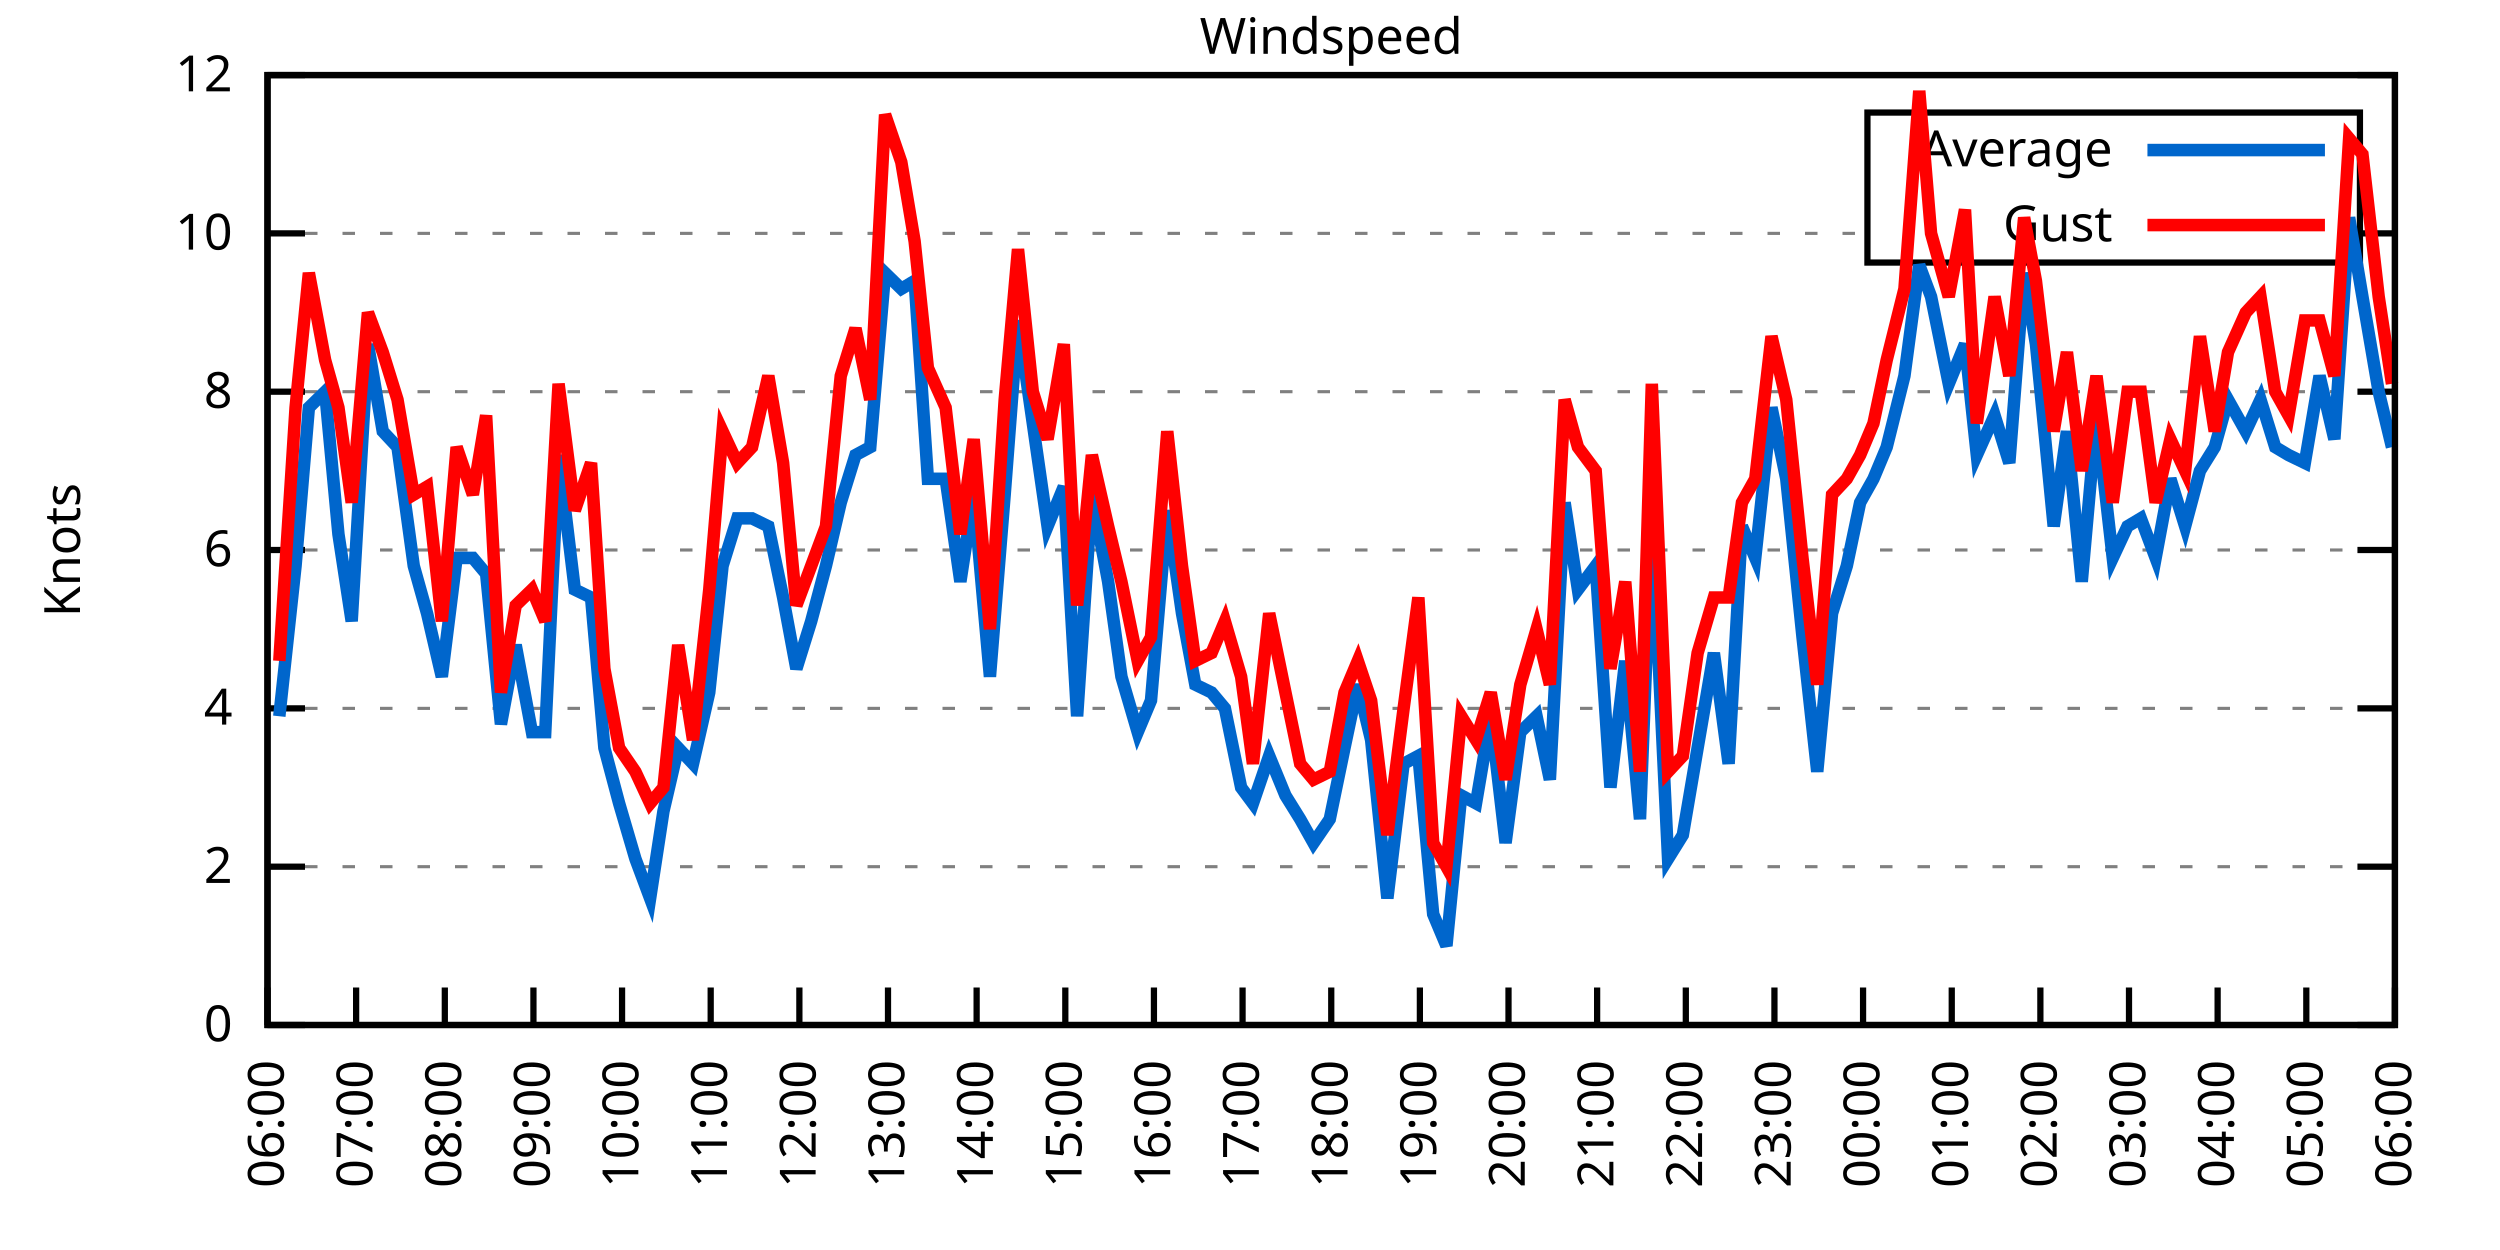
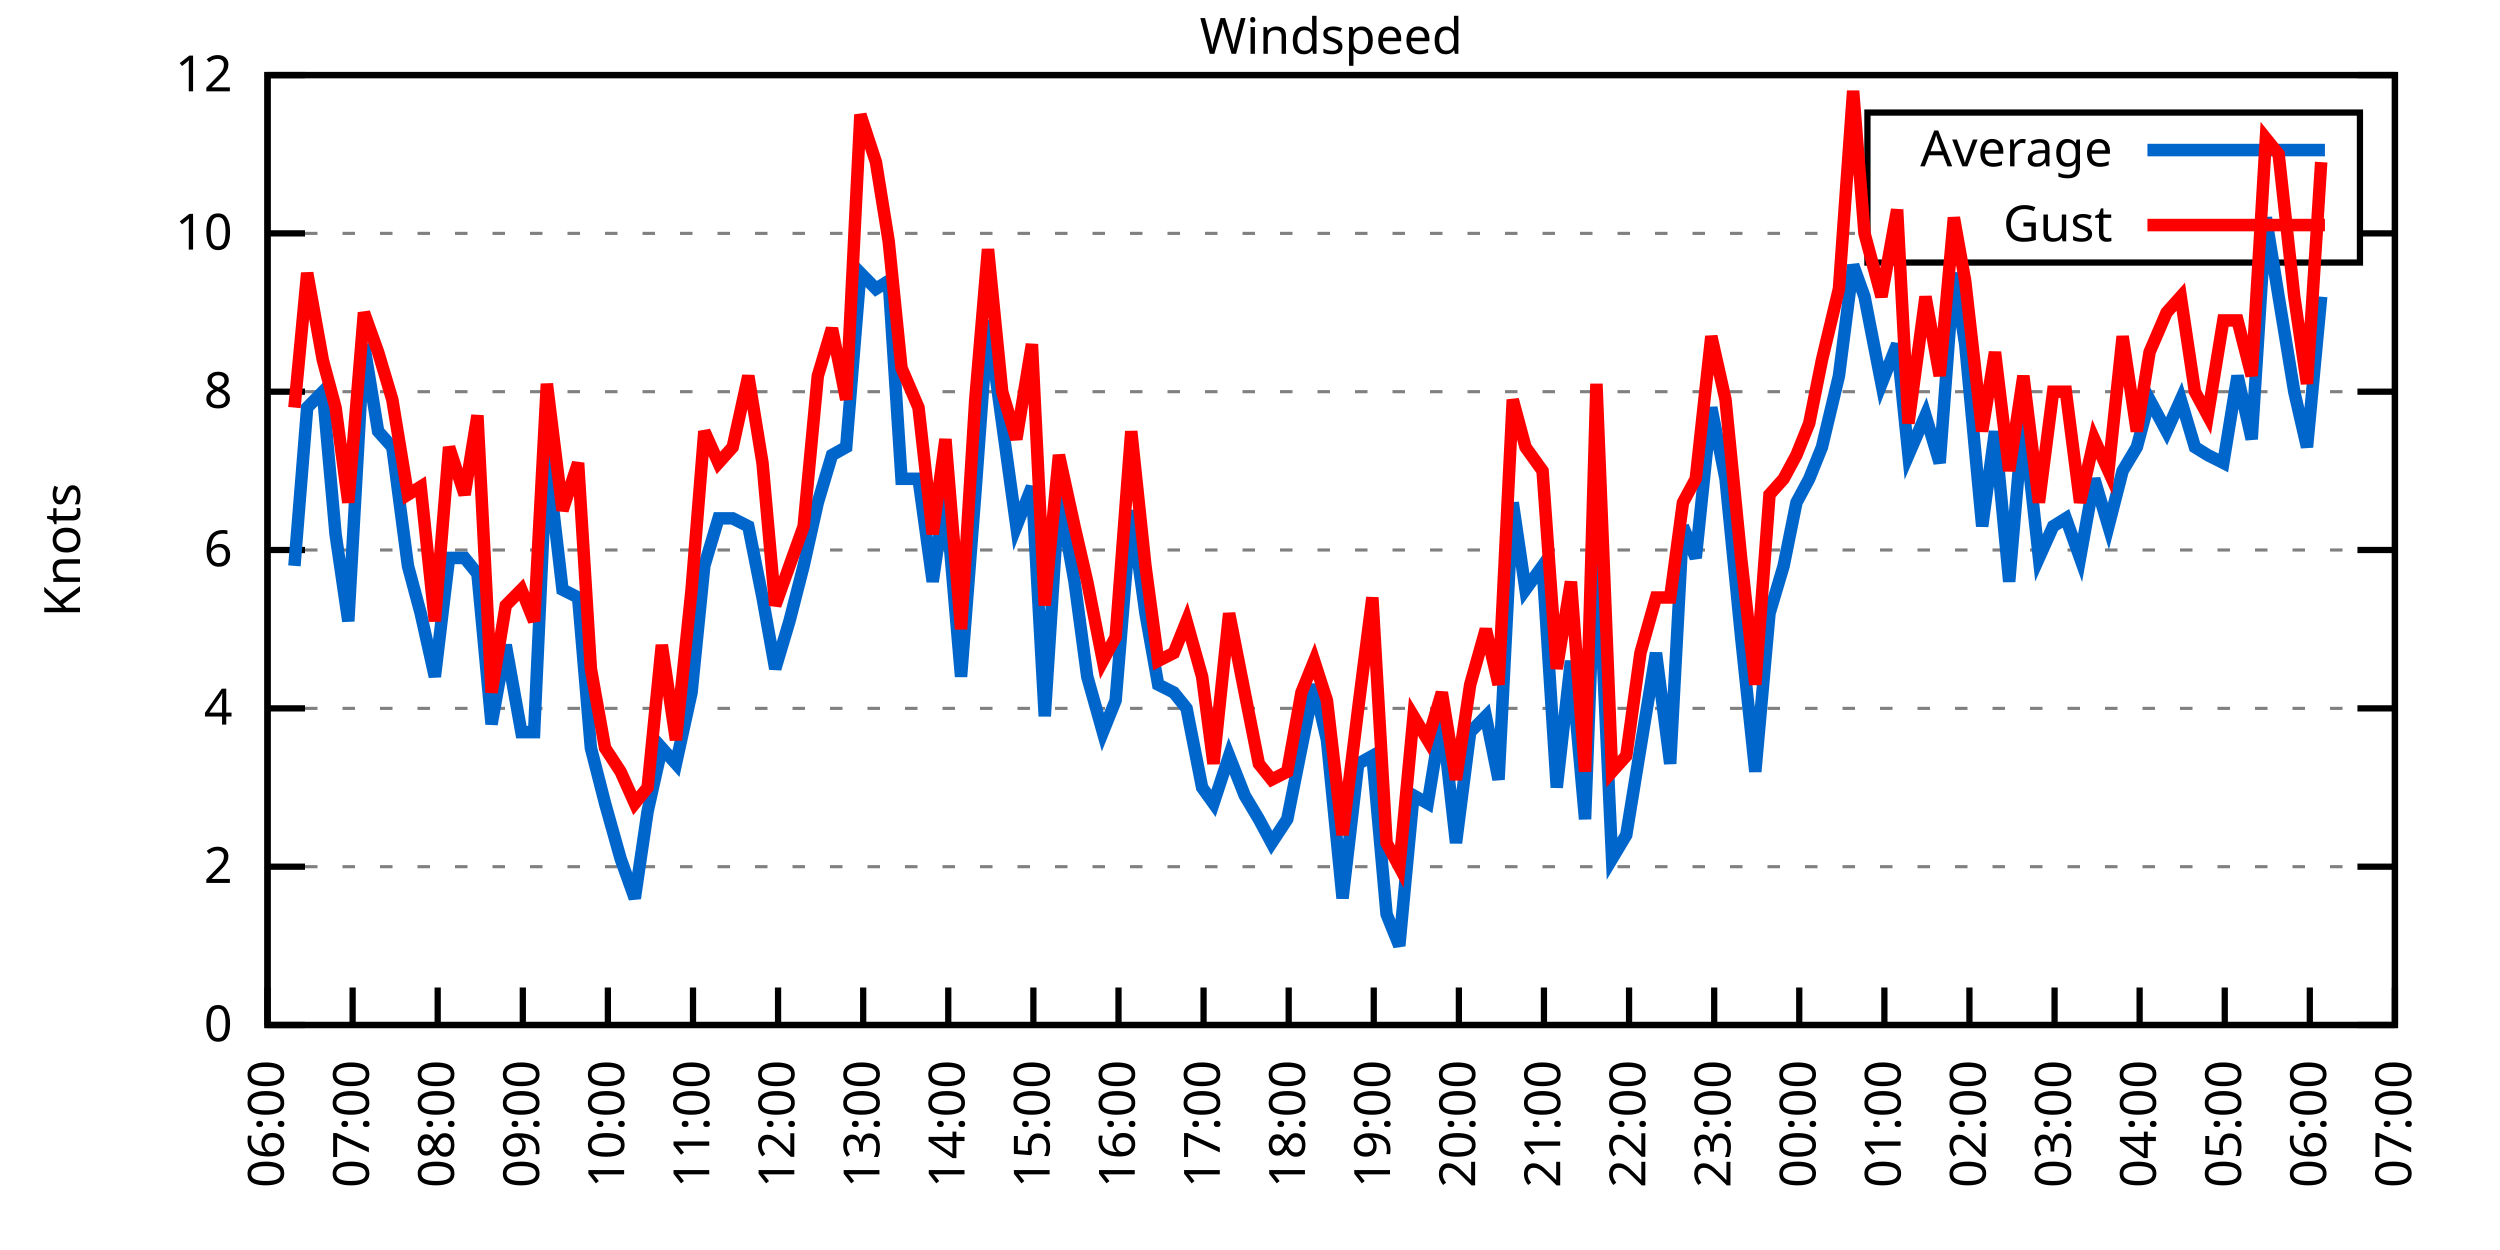
<svg xmlns="http://www.w3.org/2000/svg" xmlns:xlink="http://www.w3.org/1999/xlink" width="400" height="200" viewBox="0 0 400 200">
  <g id="gnuplot_canvas">
    <rect x="0" y="0" width="400" height="200" fill="none" />
    <defs>
      <circle id="gpDot" r="0.5" stroke-width="0.5" stroke="currentColor" />
      <path id="gpPt0" stroke-width="0.333" stroke="currentColor" d="M-1,0 h2 M0,-1 v2" />
      <path id="gpPt1" stroke-width="0.333" stroke="currentColor" d="M-1,-1 L1,1 M1,-1 L-1,1" />
      <path id="gpPt2" stroke-width="0.333" stroke="currentColor" d="M-1,0 L1,0 M0,-1 L0,1 M-1,-1 L1,1 M-1,1 L1,-1" />
      <rect id="gpPt3" stroke-width="0.333" stroke="currentColor" x="-1" y="-1" width="2" height="2" />
      <rect id="gpPt4" stroke-width="0.333" stroke="currentColor" fill="currentColor" x="-1" y="-1" width="2" height="2" />
      <circle id="gpPt5" stroke-width="0.333" stroke="currentColor" cx="0" cy="0" r="1" />
      <use xlink:href="#gpPt5" id="gpPt6" fill="currentColor" stroke="none" />
      <path id="gpPt7" stroke-width="0.333" stroke="currentColor" d="M0,-1.33 L-1.33,0.67 L1.33,0.67 z" />
      <use xlink:href="#gpPt7" id="gpPt8" fill="currentColor" stroke="none" />
      <use xlink:href="#gpPt7" id="gpPt9" stroke="currentColor" transform="rotate(180)" />
      <use xlink:href="#gpPt9" id="gpPt10" fill="currentColor" stroke="none" />
      <use xlink:href="#gpPt3" id="gpPt11" stroke="currentColor" transform="rotate(45)" />
      <use xlink:href="#gpPt11" id="gpPt12" fill="currentColor" stroke="none" />
      <path id="gpPt13" stroke-width="0.333" stroke="currentColor" d="M0,1.330 L1.265,0.411 L0.782,-1.067 L-0.782,-1.076 L-1.265,0.411 z" />
      <use xlink:href="#gpPt13" id="gpPt14" fill="currentColor" stroke="none" />
      <filter id="textbox" filterUnits="objectBoundingBox" x="0" y="0" height="1" width="1">
        <feFlood flood-color="white" flood-opacity="1" result="bgnd" />
        <feComposite in="SourceGraphic" in2="bgnd" operator="atop" />
      </filter>
      <filter id="greybox" filterUnits="objectBoundingBox" x="0" y="0" height="1" width="1">
        <feFlood flood-color="lightgrey" flood-opacity="1" result="grey" />
        <feComposite in="SourceGraphic" in2="grey" operator="atop" />
      </filter>
    </defs>
    <g fill="none" color="white" stroke="currentColor" stroke-width="1.00" stroke-linecap="butt" stroke-linejoin="miter">
</g>
    <g fill="none" color="black" stroke="currentColor" stroke-width="1.00" stroke-linecap="butt" stroke-linejoin="miter">
      <g stroke="none" shape-rendering="crispEdges">
        <polygon fill="rgb(255, 255, 255)" points="42.80,164.00 383.18,164.00 383.18,12.02 42.80,12.02 " />
      </g>
    </g>
    <g fill="none" color="black" stroke="currentColor" stroke-width="1.00" stroke-linecap="butt" stroke-linejoin="miter">
</g>
    <g fill="none" color="black" stroke="black" stroke-width="0.50" stroke-linecap="butt" stroke-linejoin="miter">
</g>
    <g fill="none" color="gray" stroke="currentColor" stroke-width="0.50" stroke-linecap="butt" stroke-linejoin="miter">
      <path stroke="gray" stroke-dasharray="2,4" class="gridline" d="M42.80,164.00 L383.19,164.00  " />
    </g>
    <g fill="none" color="gray" stroke="gray" stroke-width="1.00" stroke-linecap="butt" stroke-linejoin="miter">
</g>
    <g fill="none" color="black" stroke="currentColor" stroke-width="1.00" stroke-linecap="butt" stroke-linejoin="miter">
      <path stroke="black" d="M42.80,164.00 L48.80,164.00 M383.19,164.00 L377.19,164.00  " />
      <g transform="translate(37.20,166.60)" stroke="none" fill="black" font-family="Sans" font-size="8.00" text-anchor="end">
        <text>
          <tspan font-family="Sans"> 0</tspan>
        </text>
      </g>
    </g>
    <g fill="none" color="black" stroke="currentColor" stroke-width="1.00" stroke-linecap="butt" stroke-linejoin="miter">
</g>
    <g fill="none" color="black" stroke="black" stroke-width="0.50" stroke-linecap="butt" stroke-linejoin="miter">
</g>
    <g fill="none" color="gray" stroke="currentColor" stroke-width="0.50" stroke-linecap="butt" stroke-linejoin="miter">
      <path stroke="gray" stroke-dasharray="2,4" class="gridline" d="M42.80,138.67 L383.19,138.67  " />
    </g>
    <g fill="none" color="gray" stroke="gray" stroke-width="1.00" stroke-linecap="butt" stroke-linejoin="miter">
</g>
    <g fill="none" color="black" stroke="currentColor" stroke-width="1.00" stroke-linecap="butt" stroke-linejoin="miter">
      <path stroke="black" d="M42.80,138.67 L48.80,138.67 M383.19,138.67 L377.19,138.67  " />
      <g transform="translate(37.20,141.27)" stroke="none" fill="black" font-family="Sans" font-size="8.00" text-anchor="end">
        <text>
          <tspan font-family="Sans"> 2</tspan>
        </text>
      </g>
    </g>
    <g fill="none" color="black" stroke="currentColor" stroke-width="1.00" stroke-linecap="butt" stroke-linejoin="miter">
</g>
    <g fill="none" color="black" stroke="black" stroke-width="0.50" stroke-linecap="butt" stroke-linejoin="miter">
</g>
    <g fill="none" color="gray" stroke="currentColor" stroke-width="0.50" stroke-linecap="butt" stroke-linejoin="miter">
      <path stroke="gray" stroke-dasharray="2,4" class="gridline" d="M42.80,113.34 L383.19,113.34  " />
    </g>
    <g fill="none" color="gray" stroke="gray" stroke-width="1.00" stroke-linecap="butt" stroke-linejoin="miter">
</g>
    <g fill="none" color="black" stroke="currentColor" stroke-width="1.00" stroke-linecap="butt" stroke-linejoin="miter">
      <path stroke="black" d="M42.80,113.34 L48.80,113.34 M383.19,113.34 L377.19,113.34  " />
      <g transform="translate(37.20,115.94)" stroke="none" fill="black" font-family="Sans" font-size="8.00" text-anchor="end">
        <text>
          <tspan font-family="Sans"> 4</tspan>
        </text>
      </g>
    </g>
    <g fill="none" color="black" stroke="currentColor" stroke-width="1.00" stroke-linecap="butt" stroke-linejoin="miter">
</g>
    <g fill="none" color="black" stroke="black" stroke-width="0.50" stroke-linecap="butt" stroke-linejoin="miter">
</g>
    <g fill="none" color="gray" stroke="currentColor" stroke-width="0.50" stroke-linecap="butt" stroke-linejoin="miter">
      <path stroke="gray" stroke-dasharray="2,4" class="gridline" d="M42.80,88.00 L383.19,88.00  " />
    </g>
    <g fill="none" color="gray" stroke="gray" stroke-width="1.00" stroke-linecap="butt" stroke-linejoin="miter">
</g>
    <g fill="none" color="black" stroke="currentColor" stroke-width="1.00" stroke-linecap="butt" stroke-linejoin="miter">
      <path stroke="black" d="M42.80,88.00 L48.80,88.00 M383.19,88.00 L377.19,88.00  " />
      <g transform="translate(37.20,90.60)" stroke="none" fill="black" font-family="Sans" font-size="8.00" text-anchor="end">
        <text>
          <tspan font-family="Sans"> 6</tspan>
        </text>
      </g>
    </g>
    <g fill="none" color="black" stroke="currentColor" stroke-width="1.00" stroke-linecap="butt" stroke-linejoin="miter">
</g>
    <g fill="none" color="black" stroke="black" stroke-width="0.50" stroke-linecap="butt" stroke-linejoin="miter">
</g>
    <g fill="none" color="gray" stroke="currentColor" stroke-width="0.50" stroke-linecap="butt" stroke-linejoin="miter">
      <path stroke="gray" stroke-dasharray="2,4" class="gridline" d="M42.80,62.67 L383.19,62.67  " />
    </g>
    <g fill="none" color="gray" stroke="gray" stroke-width="1.00" stroke-linecap="butt" stroke-linejoin="miter">
</g>
    <g fill="none" color="black" stroke="currentColor" stroke-width="1.00" stroke-linecap="butt" stroke-linejoin="miter">
      <path stroke="black" d="M42.80,62.67 L48.80,62.67 M383.19,62.67 L377.19,62.67  " />
      <g transform="translate(37.20,65.27)" stroke="none" fill="black" font-family="Sans" font-size="8.00" text-anchor="end">
        <text>
          <tspan font-family="Sans"> 8</tspan>
        </text>
      </g>
    </g>
    <g fill="none" color="black" stroke="currentColor" stroke-width="1.00" stroke-linecap="butt" stroke-linejoin="miter">
</g>
    <g fill="none" color="black" stroke="black" stroke-width="0.50" stroke-linecap="butt" stroke-linejoin="miter">
</g>
    <g fill="none" color="gray" stroke="currentColor" stroke-width="0.50" stroke-linecap="butt" stroke-linejoin="miter">
      <path stroke="gray" stroke-dasharray="2,4" class="gridline" d="M42.80,37.34 L298.79,37.34 M377.59,37.34 L383.19,37.34  " />
    </g>
    <g fill="none" color="gray" stroke="gray" stroke-width="1.00" stroke-linecap="butt" stroke-linejoin="miter">
</g>
    <g fill="none" color="black" stroke="currentColor" stroke-width="1.00" stroke-linecap="butt" stroke-linejoin="miter">
      <path stroke="black" d="M42.80,37.34 L48.80,37.34 M383.19,37.34 L377.19,37.34  " />
      <g transform="translate(37.20,39.94)" stroke="none" fill="black" font-family="Sans" font-size="8.00" text-anchor="end">
        <text>
          <tspan font-family="Sans"> 10</tspan>
        </text>
      </g>
    </g>
    <g fill="none" color="black" stroke="currentColor" stroke-width="1.00" stroke-linecap="butt" stroke-linejoin="miter">
</g>
    <g fill="none" color="black" stroke="black" stroke-width="0.50" stroke-linecap="butt" stroke-linejoin="miter">
</g>
    <g fill="none" color="gray" stroke="currentColor" stroke-width="0.50" stroke-linecap="butt" stroke-linejoin="miter">
      <path stroke="gray" stroke-dasharray="2,4" class="gridline" d="M42.80,12.01 L383.19,12.01  " />
    </g>
    <g fill="none" color="gray" stroke="gray" stroke-width="1.00" stroke-linecap="butt" stroke-linejoin="miter">
</g>
    <g fill="none" color="black" stroke="currentColor" stroke-width="1.00" stroke-linecap="butt" stroke-linejoin="miter">
      <path stroke="black" d="M42.80,12.01 L48.80,12.01 M383.19,12.01 L377.19,12.01  " />
      <g transform="translate(37.20,14.61)" stroke="none" fill="black" font-family="Sans" font-size="8.00" text-anchor="end">
        <text>
          <tspan font-family="Sans"> 12</tspan>
        </text>
      </g>
    </g>
    <g fill="none" color="black" stroke="currentColor" stroke-width="1.00" stroke-linecap="butt" stroke-linejoin="miter">
      <path stroke="black" d="M42.80,164.00 L42.80,158.00  " />
      <g transform="translate(45.40,169.60) rotate(270.00)" stroke="none" fill="black" font-family="Sans" font-size="8.00" text-anchor="end">
        <text>
          <tspan font-family="Sans">06:00</tspan>
        </text>
      </g>
    </g>
    <g fill="none" color="black" stroke="currentColor" stroke-width="1.00" stroke-linecap="butt" stroke-linejoin="miter">
-       <path stroke="black" d="M56.98,164.00 L56.98,158.00  " />
-       <g transform="translate(59.58,169.60) rotate(270.00)" stroke="none" fill="black" font-family="Sans" font-size="8.00" text-anchor="end">
+       <path stroke="black" d="M56.42,164.00 L56.42,158.00  " />
+       <g transform="translate(59.02,169.60) rotate(270.00)" stroke="none" fill="black" font-family="Sans" font-size="8.00" text-anchor="end">
        <text>
          <tspan font-family="Sans">07:00</tspan>
        </text>
      </g>
    </g>
    <g fill="none" color="black" stroke="currentColor" stroke-width="1.00" stroke-linecap="butt" stroke-linejoin="miter">
-       <path stroke="black" d="M71.17,164.00 L71.17,158.00  " />
-       <g transform="translate(73.77,169.60) rotate(270.00)" stroke="none" fill="black" font-family="Sans" font-size="8.00" text-anchor="end">
+       <path stroke="black" d="M70.03,164.00 L70.03,158.00  " />
+       <g transform="translate(72.63,169.60) rotate(270.00)" stroke="none" fill="black" font-family="Sans" font-size="8.00" text-anchor="end">
        <text>
          <tspan font-family="Sans">08:00</tspan>
        </text>
      </g>
    </g>
    <g fill="none" color="black" stroke="currentColor" stroke-width="1.00" stroke-linecap="butt" stroke-linejoin="miter">
-       <path stroke="black" d="M85.35,164.00 L85.35,158.00  " />
-       <g transform="translate(87.95,169.60) rotate(270.00)" stroke="none" fill="black" font-family="Sans" font-size="8.00" text-anchor="end">
+       <path stroke="black" d="M83.65,164.00 L83.65,158.00  " />
+       <g transform="translate(86.25,169.60) rotate(270.00)" stroke="none" fill="black" font-family="Sans" font-size="8.00" text-anchor="end">
        <text>
          <tspan font-family="Sans">09:00</tspan>
        </text>
      </g>
    </g>
    <g fill="none" color="black" stroke="currentColor" stroke-width="1.00" stroke-linecap="butt" stroke-linejoin="miter">
-       <path stroke="black" d="M99.53,164.00 L99.53,158.00  " />
-       <g transform="translate(102.13,169.60) rotate(270.00)" stroke="none" fill="black" font-family="Sans" font-size="8.00" text-anchor="end">
+       <path stroke="black" d="M97.26,164.00 L97.26,158.00  " />
+       <g transform="translate(99.86,169.60) rotate(270.00)" stroke="none" fill="black" font-family="Sans" font-size="8.00" text-anchor="end">
        <text>
          <tspan font-family="Sans">10:00</tspan>
        </text>
      </g>
    </g>
    <g fill="none" color="black" stroke="currentColor" stroke-width="1.00" stroke-linecap="butt" stroke-linejoin="miter">
-       <path stroke="black" d="M113.71,164.00 L113.71,158.00  " />
-       <g transform="translate(116.31,169.60) rotate(270.00)" stroke="none" fill="black" font-family="Sans" font-size="8.00" text-anchor="end">
+       <path stroke="black" d="M110.88,164.00 L110.88,158.00  " />
+       <g transform="translate(113.48,169.60) rotate(270.00)" stroke="none" fill="black" font-family="Sans" font-size="8.00" text-anchor="end">
        <text>
          <tspan font-family="Sans">11:00</tspan>
        </text>
      </g>
    </g>
    <g fill="none" color="black" stroke="currentColor" stroke-width="1.00" stroke-linecap="butt" stroke-linejoin="miter">
-       <path stroke="black" d="M127.90,164.00 L127.90,158.00  " />
-       <g transform="translate(130.50,169.60) rotate(270.00)" stroke="none" fill="black" font-family="Sans" font-size="8.00" text-anchor="end">
+       <path stroke="black" d="M124.49,164.00 L124.49,158.00  " />
+       <g transform="translate(127.09,169.60) rotate(270.00)" stroke="none" fill="black" font-family="Sans" font-size="8.00" text-anchor="end">
        <text>
          <tspan font-family="Sans">12:00</tspan>
        </text>
      </g>
    </g>
    <g fill="none" color="black" stroke="currentColor" stroke-width="1.00" stroke-linecap="butt" stroke-linejoin="miter">
-       <path stroke="black" d="M142.08,164.00 L142.08,158.00  " />
-       <g transform="translate(144.68,169.60) rotate(270.00)" stroke="none" fill="black" font-family="Sans" font-size="8.00" text-anchor="end">
+       <path stroke="black" d="M138.11,164.00 L138.11,158.00  " />
+       <g transform="translate(140.71,169.60) rotate(270.00)" stroke="none" fill="black" font-family="Sans" font-size="8.00" text-anchor="end">
        <text>
          <tspan font-family="Sans">13:00</tspan>
        </text>
      </g>
    </g>
    <g fill="none" color="black" stroke="currentColor" stroke-width="1.00" stroke-linecap="butt" stroke-linejoin="miter">
-       <path stroke="black" d="M156.26,164.00 L156.26,158.00  " />
-       <g transform="translate(158.86,169.60) rotate(270.00)" stroke="none" fill="black" font-family="Sans" font-size="8.00" text-anchor="end">
+       <path stroke="black" d="M151.72,164.00 L151.72,158.00  " />
+       <g transform="translate(154.32,169.60) rotate(270.00)" stroke="none" fill="black" font-family="Sans" font-size="8.00" text-anchor="end">
        <text>
          <tspan font-family="Sans">14:00</tspan>
        </text>
      </g>
    </g>
    <g fill="none" color="black" stroke="currentColor" stroke-width="1.00" stroke-linecap="butt" stroke-linejoin="miter">
-       <path stroke="black" d="M170.45,164.00 L170.45,158.00  " />
-       <g transform="translate(173.05,169.60) rotate(270.00)" stroke="none" fill="black" font-family="Sans" font-size="8.00" text-anchor="end">
+       <path stroke="black" d="M165.34,164.00 L165.34,158.00  " />
+       <g transform="translate(167.94,169.60) rotate(270.00)" stroke="none" fill="black" font-family="Sans" font-size="8.00" text-anchor="end">
        <text>
          <tspan font-family="Sans">15:00</tspan>
        </text>
      </g>
    </g>
    <g fill="none" color="black" stroke="currentColor" stroke-width="1.00" stroke-linecap="butt" stroke-linejoin="miter">
-       <path stroke="black" d="M184.63,164.00 L184.63,158.00  " />
-       <g transform="translate(187.23,169.60) rotate(270.00)" stroke="none" fill="black" font-family="Sans" font-size="8.00" text-anchor="end">
+       <path stroke="black" d="M178.96,164.00 L178.96,158.00  " />
+       <g transform="translate(181.56,169.60) rotate(270.00)" stroke="none" fill="black" font-family="Sans" font-size="8.00" text-anchor="end">
        <text>
          <tspan font-family="Sans">16:00</tspan>
        </text>
      </g>
    </g>
    <g fill="none" color="black" stroke="currentColor" stroke-width="1.00" stroke-linecap="butt" stroke-linejoin="miter">
-       <path stroke="black" d="M198.81,164.00 L198.81,158.00  " />
-       <g transform="translate(201.41,169.60) rotate(270.00)" stroke="none" fill="black" font-family="Sans" font-size="8.00" text-anchor="end">
+       <path stroke="black" d="M192.57,164.00 L192.57,158.00  " />
+       <g transform="translate(195.17,169.60) rotate(270.00)" stroke="none" fill="black" font-family="Sans" font-size="8.00" text-anchor="end">
        <text>
          <tspan font-family="Sans">17:00</tspan>
        </text>
      </g>
    </g>
    <g fill="none" color="black" stroke="currentColor" stroke-width="1.00" stroke-linecap="butt" stroke-linejoin="miter">
-       <path stroke="black" d="M213.00,164.00 L213.00,158.00  " />
-       <g transform="translate(215.60,169.60) rotate(270.00)" stroke="none" fill="black" font-family="Sans" font-size="8.00" text-anchor="end">
+       <path stroke="black" d="M206.19,164.00 L206.19,158.00  " />
+       <g transform="translate(208.79,169.60) rotate(270.00)" stroke="none" fill="black" font-family="Sans" font-size="8.00" text-anchor="end">
        <text>
          <tspan font-family="Sans">18:00</tspan>
        </text>
      </g>
    </g>
    <g fill="none" color="black" stroke="currentColor" stroke-width="1.00" stroke-linecap="butt" stroke-linejoin="miter">
-       <path stroke="black" d="M227.18,164.00 L227.18,158.00  " />
-       <g transform="translate(229.78,169.60) rotate(270.00)" stroke="none" fill="black" font-family="Sans" font-size="8.00" text-anchor="end">
+       <path stroke="black" d="M219.80,164.00 L219.80,158.00  " />
+       <g transform="translate(222.40,169.60) rotate(270.00)" stroke="none" fill="black" font-family="Sans" font-size="8.00" text-anchor="end">
        <text>
          <tspan font-family="Sans">19:00</tspan>
        </text>
      </g>
    </g>
    <g fill="none" color="black" stroke="currentColor" stroke-width="1.00" stroke-linecap="butt" stroke-linejoin="miter">
-       <path stroke="black" d="M241.36,164.00 L241.36,158.00  " />
-       <g transform="translate(243.96,169.60) rotate(270.00)" stroke="none" fill="black" font-family="Sans" font-size="8.00" text-anchor="end">
+       <path stroke="black" d="M233.42,164.00 L233.42,158.00  " />
+       <g transform="translate(236.02,169.60) rotate(270.00)" stroke="none" fill="black" font-family="Sans" font-size="8.00" text-anchor="end">
        <text>
          <tspan font-family="Sans">20:00</tspan>
        </text>
      </g>
    </g>
    <g fill="none" color="black" stroke="currentColor" stroke-width="1.00" stroke-linecap="butt" stroke-linejoin="miter">
-       <path stroke="black" d="M255.54,164.00 L255.54,158.00  " />
-       <g transform="translate(258.14,169.60) rotate(270.00)" stroke="none" fill="black" font-family="Sans" font-size="8.00" text-anchor="end">
+       <path stroke="black" d="M247.03,164.00 L247.03,158.00  " />
+       <g transform="translate(249.63,169.60) rotate(270.00)" stroke="none" fill="black" font-family="Sans" font-size="8.00" text-anchor="end">
        <text>
          <tspan font-family="Sans">21:00</tspan>
        </text>
      </g>
    </g>
    <g fill="none" color="black" stroke="currentColor" stroke-width="1.00" stroke-linecap="butt" stroke-linejoin="miter">
-       <path stroke="black" d="M269.73,164.00 L269.73,158.00  " />
-       <g transform="translate(272.33,169.60) rotate(270.00)" stroke="none" fill="black" font-family="Sans" font-size="8.00" text-anchor="end">
+       <path stroke="black" d="M260.65,164.00 L260.65,158.00  " />
+       <g transform="translate(263.25,169.60) rotate(270.00)" stroke="none" fill="black" font-family="Sans" font-size="8.00" text-anchor="end">
        <text>
          <tspan font-family="Sans">22:00</tspan>
        </text>
      </g>
    </g>
    <g fill="none" color="black" stroke="currentColor" stroke-width="1.00" stroke-linecap="butt" stroke-linejoin="miter">
-       <path stroke="black" d="M283.91,164.00 L283.91,158.00  " />
-       <g transform="translate(286.51,169.60) rotate(270.00)" stroke="none" fill="black" font-family="Sans" font-size="8.00" text-anchor="end">
+       <path stroke="black" d="M274.27,164.00 L274.27,158.00  " />
+       <g transform="translate(276.87,169.60) rotate(270.00)" stroke="none" fill="black" font-family="Sans" font-size="8.00" text-anchor="end">
        <text>
          <tspan font-family="Sans">23:00</tspan>
        </text>
      </g>
    </g>
    <g fill="none" color="black" stroke="currentColor" stroke-width="1.00" stroke-linecap="butt" stroke-linejoin="miter">
-       <path stroke="black" d="M298.09,164.00 L298.09,158.00  " />
-       <g transform="translate(300.69,169.60) rotate(270.00)" stroke="none" fill="black" font-family="Sans" font-size="8.00" text-anchor="end">
+       <path stroke="black" d="M287.88,164.00 L287.88,158.00  " />
+       <g transform="translate(290.48,169.60) rotate(270.00)" stroke="none" fill="black" font-family="Sans" font-size="8.00" text-anchor="end">
        <text>
          <tspan font-family="Sans">00:00</tspan>
        </text>
      </g>
    </g>
    <g fill="none" color="black" stroke="currentColor" stroke-width="1.00" stroke-linecap="butt" stroke-linejoin="miter">
-       <path stroke="black" d="M312.28,164.00 L312.28,158.00  " />
-       <g transform="translate(314.88,169.60) rotate(270.00)" stroke="none" fill="black" font-family="Sans" font-size="8.00" text-anchor="end">
+       <path stroke="black" d="M301.50,164.00 L301.50,158.00  " />
+       <g transform="translate(304.10,169.60) rotate(270.00)" stroke="none" fill="black" font-family="Sans" font-size="8.00" text-anchor="end">
        <text>
          <tspan font-family="Sans">01:00</tspan>
        </text>
      </g>
    </g>
    <g fill="none" color="black" stroke="currentColor" stroke-width="1.00" stroke-linecap="butt" stroke-linejoin="miter">
-       <path stroke="black" d="M326.46,164.00 L326.46,158.00  " />
-       <g transform="translate(329.06,169.60) rotate(270.00)" stroke="none" fill="black" font-family="Sans" font-size="8.00" text-anchor="end">
+       <path stroke="black" d="M315.11,164.00 L315.11,158.00  " />
+       <g transform="translate(317.71,169.60) rotate(270.00)" stroke="none" fill="black" font-family="Sans" font-size="8.00" text-anchor="end">
        <text>
          <tspan font-family="Sans">02:00</tspan>
        </text>
      </g>
    </g>
    <g fill="none" color="black" stroke="currentColor" stroke-width="1.00" stroke-linecap="butt" stroke-linejoin="miter">
-       <path stroke="black" d="M340.64,164.00 L340.64,158.00  " />
-       <g transform="translate(343.24,169.60) rotate(270.00)" stroke="none" fill="black" font-family="Sans" font-size="8.00" text-anchor="end">
+       <path stroke="black" d="M328.73,164.00 L328.73,158.00  " />
+       <g transform="translate(331.33,169.60) rotate(270.00)" stroke="none" fill="black" font-family="Sans" font-size="8.00" text-anchor="end">
        <text>
          <tspan font-family="Sans">03:00</tspan>
        </text>
      </g>
    </g>
    <g fill="none" color="black" stroke="currentColor" stroke-width="1.00" stroke-linecap="butt" stroke-linejoin="miter">
-       <path stroke="black" d="M354.82,164.00 L354.82,158.00  " />
-       <g transform="translate(357.42,169.60) rotate(270.00)" stroke="none" fill="black" font-family="Sans" font-size="8.00" text-anchor="end">
+       <path stroke="black" d="M342.34,164.00 L342.34,158.00  " />
+       <g transform="translate(344.94,169.60) rotate(270.00)" stroke="none" fill="black" font-family="Sans" font-size="8.00" text-anchor="end">
        <text>
          <tspan font-family="Sans">04:00</tspan>
        </text>
      </g>
    </g>
    <g fill="none" color="black" stroke="currentColor" stroke-width="1.00" stroke-linecap="butt" stroke-linejoin="miter">
-       <path stroke="black" d="M369.01,164.00 L369.01,158.00  " />
-       <g transform="translate(371.61,169.60) rotate(270.00)" stroke="none" fill="black" font-family="Sans" font-size="8.00" text-anchor="end">
+       <path stroke="black" d="M355.96,164.00 L355.96,158.00  " />
+       <g transform="translate(358.56,169.60) rotate(270.00)" stroke="none" fill="black" font-family="Sans" font-size="8.00" text-anchor="end">
        <text>
          <tspan font-family="Sans">05:00</tspan>
+         </text>
+       </g>
+     </g>
+     <g fill="none" color="black" stroke="currentColor" stroke-width="1.00" stroke-linecap="butt" stroke-linejoin="miter">
+       <path stroke="black" d="M369.57,164.00 L369.57,158.00  " />
+       <g transform="translate(372.17,169.60) rotate(270.00)" stroke="none" fill="black" font-family="Sans" font-size="8.00" text-anchor="end">
+         <text>
+           <tspan font-family="Sans">06:00</tspan>
        </text>
      </g>
    </g>
    <g fill="none" color="black" stroke="currentColor" stroke-width="1.00" stroke-linecap="butt" stroke-linejoin="miter">
      <path stroke="black" d="M383.19,164.00 L383.19,158.00  " />
      <g transform="translate(385.79,169.60) rotate(270.00)" stroke="none" fill="black" font-family="Sans" font-size="8.00" text-anchor="end">
        <text>
-           <tspan font-family="Sans">06:00</tspan>
+           <tspan font-family="Sans">07:00</tspan>
        </text>
      </g>
    </g>
    <g fill="none" color="black" stroke="currentColor" stroke-width="1.00" stroke-linecap="butt" stroke-linejoin="miter">
</g>
    <g fill="none" color="black" stroke="currentColor" stroke-width="1.00" stroke-linecap="butt" stroke-linejoin="miter">
      <path stroke="black" d="M42.80,12.01 L42.80,164.00 L383.19,164.00 L383.19,12.01 L42.80,12.01 Z  " />
    </g>
    <g fill="none" color="black" stroke="currentColor" stroke-width="1.00" stroke-linecap="butt" stroke-linejoin="miter">
</g>
    <g fill="none" color="black" stroke="currentColor" stroke-width="1.00" stroke-linecap="butt" stroke-linejoin="miter">
      <path stroke="black" d="M298.79,42.01 L298.79,18.01 L377.59,18.01 L377.59,42.01 L298.79,42.01 Z  " />
    </g>
    <g id="Windspeed_plot_1">
      <g fill="none" color="white" stroke="black" stroke-width="2.00" stroke-linecap="butt" stroke-linejoin="miter">
</g>
      <g fill="none" color="black" stroke="currentColor" stroke-width="2.00" stroke-linecap="butt" stroke-linejoin="miter">
        <g transform="translate(337.99,26.61)" stroke="none" fill="black" font-family="Sans" font-size="8.00" text-anchor="end">
          <text>
            <tspan font-family="Sans">Average</tspan>
          </text>
        </g>
      </g>
      <g fill="none" color="black" stroke="currentColor" stroke-width="2.00" stroke-linecap="butt" stroke-linejoin="miter">
-         <path stroke="rgb(  0, 102, 204)" d="M343.59,24.01 L371.99,24.01 M44.69,114.60 L47.29,90.54 L49.42,65.21 L52.02,62.67 L54.15,85.47 L56.27,99.40   L58.87,55.07 L61.24,69.01 L63.60,71.54 L66.20,90.54 L68.33,98.14 L70.69,108.27 L73.06,89.27 L75.66,89.27   L77.78,91.80 L80.15,115.87 L82.51,103.20 L85.11,117.14 L87.24,117.14 L89.37,72.81 L91.97,94.34 L94.57,95.60   L96.70,119.67 L99.06,128.54 L101.66,137.40 L104.02,143.73 L106.15,129.80 L108.51,119.67 L110.88,122.20 L113.48,110.80   L115.61,90.54 L117.97,82.94 L120.33,82.94 L122.93,84.21 L125.30,95.60 L127.42,107.00 L129.79,99.40 L132.15,90.54   L134.52,80.41 L136.88,72.81 L139.24,71.54 L141.61,43.67 L144.21,46.21 L146.34,44.94 L148.46,76.61 L151.30,76.61   L153.66,93.07 L155.79,79.14 L158.39,108.27 L160.75,79.14 L162.88,51.27 L165.25,67.74 L167.61,84.21 L170.21,77.87   L172.34,114.60 L174.70,79.14 L177.30,93.07 L179.43,108.27 L182.03,117.14 L184.16,112.07 L186.76,81.67 L189.12,98.14   L191.25,109.54 L193.85,110.80 L195.98,113.34 L198.58,126.00 L200.47,128.54 L203.07,120.94 L205.67,127.27 L208.03,131.07   L210.16,134.87 L212.76,131.07 L215.12,119.67 L217.25,109.54 L219.38,118.40 L221.98,143.73 L224.58,122.20 L226.94,120.94   L229.31,146.27 L231.43,151.33 L233.80,127.27 L236.16,128.54 L238.52,114.60 L240.89,134.87 L243.25,117.14 L245.85,114.60   L247.98,124.74 L250.34,80.41 L252.47,94.34 L255.31,90.54 L257.67,126.00 L260.04,105.74 L262.40,131.07 L264.29,82.94   L266.89,137.40 L269.25,133.60 L271.62,119.67 L274.22,104.47 L276.58,122.20 L278.71,84.21 L280.84,89.27 L283.44,65.21   L285.80,76.61 L288.40,101.94 L290.76,123.47 L293.13,98.14 L295.49,90.54 L297.62,80.41 L299.75,76.61 L301.87,71.54   L304.71,60.14 L307.08,42.41 L308.97,47.47 L311.80,61.41 L314.40,55.07 L316.29,72.81 L319.13,66.47 L321.49,74.07   L323.86,43.67 L325.75,55.07 L328.59,84.21 L330.71,69.01 L333.08,93.07 L335.44,66.47 L338.04,89.27 L340.40,84.21   L342.53,82.94 L344.90,89.27 L347.26,76.61 L349.62,84.21 L351.99,75.34 L354.35,71.54 L356.48,63.94 L359.32,69.01   L361.68,63.94 L364.04,71.54 L366.17,72.81 L368.77,74.07 L371.13,60.14 L373.50,70.27 L375.86,34.81 L377.99,47.47   L380.59,62.67 L382.72,71.54  " />
+         <path stroke="rgb(  0, 102, 204)" d="M343.59,24.01 L371.99,24.01 M47.11,90.54 L49.15,65.21 L51.65,62.67 L53.69,85.47 L55.73,99.40 L58.23,55.07   L60.50,69.01 L62.77,71.54 L65.27,90.54 L67.31,98.14 L69.58,108.27 L71.85,89.27 L74.34,89.27 L76.39,91.80   L78.65,115.87 L80.92,103.20 L83.42,117.14 L85.46,117.14 L87.50,72.81 L90.00,94.34 L92.50,95.60 L94.54,119.67   L96.81,128.54 L99.30,137.40 L101.57,143.73 L103.62,129.80 L105.89,119.67 L108.15,122.20 L110.65,110.80 L112.69,90.54   L114.96,82.94 L117.23,82.94 L119.73,84.21 L122.00,95.60 L124.04,107.00 L126.31,99.40 L128.58,90.54 L130.85,80.41   L133.12,72.81 L135.39,71.54 L137.66,43.67 L140.15,46.21 L142.19,44.94 L144.24,76.61 L146.96,76.61 L149.23,93.07   L151.27,79.14 L153.77,108.27 L156.04,79.14 L158.08,51.27 L160.35,67.74 L162.62,84.21 L165.11,77.87 L167.16,114.60   L169.43,79.14 L171.92,93.07 L173.96,108.27 L176.46,117.14 L178.50,112.07 L181.00,81.67 L183.27,98.14 L185.31,109.54   L187.81,110.80 L189.85,113.34 L192.34,126.00 L194.16,128.54 L196.66,120.94 L199.15,127.27 L201.42,131.07 L203.46,134.87   L205.96,131.07 L208.23,119.67 L210.27,109.54 L212.31,118.40 L214.81,143.73 L217.31,122.20 L219.58,120.94 L221.85,146.27   L223.89,151.33 L226.16,127.27 L228.43,128.54 L230.70,114.60 L232.96,134.87 L235.23,117.14 L237.73,114.60 L239.77,124.74   L242.04,80.41 L244.08,94.34 L246.81,90.54 L249.08,126.00 L251.35,105.74 L253.61,131.07 L255.43,82.94 L257.93,137.40   L260.20,133.60 L262.47,119.67 L264.96,104.47 L267.23,122.20 L269.27,84.21 L271.32,89.27 L273.81,65.21 L276.08,76.61   L278.58,101.94 L280.85,123.47 L283.12,98.14 L285.38,90.54 L287.43,80.41 L289.47,76.61 L291.51,71.54 L294.23,60.14   L296.50,42.41 L298.32,47.47 L301.04,61.41 L303.54,55.07 L305.35,72.81 L308.08,66.47 L310.35,74.07 L312.62,43.67   L314.43,55.07 L317.15,84.21 L319.20,69.01 L321.47,93.07 L323.74,66.47 L326.23,89.27 L328.50,84.21 L330.54,82.94   L332.81,89.27 L335.08,76.61 L337.35,84.21 L339.62,75.34 L341.89,71.54 L343.93,63.94 L346.65,69.01 L348.92,63.94   L351.19,71.54 L353.24,72.81 L355.73,74.07 L358.00,60.14 L360.27,70.27 L362.54,34.81 L364.58,47.47 L367.08,62.67   L369.12,71.54 L371.39,47.47  " />
      </g>
    </g>
    <g id="Windspeed_plot_2">
      <g fill="none" color="black" stroke="currentColor" stroke-width="2.00" stroke-linecap="butt" stroke-linejoin="miter">
        <g transform="translate(337.99,38.61)" stroke="none" fill="black" font-family="Sans" font-size="8.00" text-anchor="end">
          <text>
            <tspan font-family="Sans">Gust</tspan>
          </text>
        </g>
      </g>
      <g fill="none" color="black" stroke="currentColor" stroke-width="2.00" stroke-linecap="butt" stroke-linejoin="miter">
-         <path stroke="rgb(255,   0,   0)" d="M343.59,36.01 L371.99,36.01 M44.69,105.74 L47.29,65.21 L49.42,43.67 L52.02,57.61 L54.15,65.21 L56.27,80.41   L58.87,50.01 L61.24,56.34 L63.60,63.94 L66.20,79.14 L68.33,77.87 L70.69,99.40 L73.06,71.54 L75.66,79.14   L77.78,66.47 L80.15,110.80 L82.51,96.87 L85.11,94.34 L87.24,99.40 L89.37,61.41 L91.97,81.67 L94.57,74.07   L96.70,107.00 L99.06,119.67 L101.66,123.47 L104.02,128.54 L106.15,126.00 L108.51,103.20 L110.88,118.40 L113.48,94.34   L115.61,69.01 L117.97,74.07 L120.33,71.54 L122.93,60.14 L125.30,74.07 L127.42,96.87 L129.79,90.54 L132.15,84.21   L134.52,60.14 L136.88,52.54 L139.24,63.94 L141.61,18.34 L144.21,25.94 L146.34,38.61 L148.46,58.87 L151.30,65.21   L153.66,85.47 L155.79,70.27 L158.39,100.67 L160.75,63.94 L162.88,39.87 L165.25,62.67 L167.61,70.27 L170.21,55.07   L172.34,96.87 L174.70,72.81 L177.30,84.21 L179.43,93.07 L182.03,105.74 L184.16,101.94 L186.76,69.01 L189.12,90.54   L191.25,105.74 L193.85,104.47 L195.98,99.40 L198.58,108.27 L200.47,122.20 L203.07,98.14 L205.67,110.80 L208.03,122.20   L210.16,124.74 L212.76,123.47 L215.12,110.80 L217.25,105.74 L219.38,112.07 L221.98,133.60 L224.58,113.34 L226.94,95.60   L229.31,134.87 L231.43,138.67 L233.80,114.60 L236.16,118.40 L238.52,110.80 L240.89,124.74 L243.25,109.54 L245.85,100.67   L247.98,109.54 L250.34,63.94 L252.47,71.54 L255.31,75.34 L257.67,107.00 L260.04,93.07 L262.40,123.47 L264.29,61.41   L266.89,123.47 L269.25,120.94 L271.62,104.47 L274.22,95.60 L276.58,95.60 L278.71,80.41 L280.84,76.61 L283.44,53.81   L285.80,63.94 L288.40,89.27 L290.76,109.54 L293.13,79.14 L295.49,76.61 L297.62,72.81 L299.75,67.74 L301.87,57.61   L304.71,46.21 L307.08,14.54 L308.97,37.34 L311.80,47.47 L314.40,33.54 L316.29,67.74 L319.13,47.47 L321.49,60.14   L323.86,34.81 L325.75,44.94 L328.59,69.01 L330.71,56.34 L333.08,75.34 L335.44,60.14 L338.04,80.41 L340.40,62.67   L342.53,62.67 L344.90,80.41 L347.26,70.27 L349.62,75.34 L351.99,53.81 L354.35,69.01 L356.48,56.34 L359.32,50.01   L361.68,47.47 L364.04,62.67 L366.17,66.47 L368.77,51.27 L371.13,51.27 L373.50,60.14 L375.86,22.14 L377.99,24.68   L380.59,47.47 L382.72,61.41  " />
+         <path stroke="rgb(255,   0,   0)" d="M343.59,36.01 L371.99,36.01 M47.11,65.21 L49.15,43.67 L51.65,57.61 L53.69,65.21 L55.73,80.41 L58.23,50.01   L60.50,56.34 L62.77,63.94 L65.27,79.14 L67.31,77.87 L69.58,99.40 L71.85,71.54 L74.34,79.14 L76.39,66.47   L78.65,110.80 L80.92,96.87 L83.42,94.34 L85.46,99.40 L87.50,61.41 L90.00,81.67 L92.50,74.07 L94.54,107.00   L96.81,119.67 L99.30,123.47 L101.57,128.54 L103.62,126.00 L105.89,103.20 L108.15,118.40 L110.65,94.34 L112.69,69.01   L114.96,74.07 L117.23,71.54 L119.73,60.14 L122.00,74.07 L124.04,96.87 L126.31,90.54 L128.58,84.21 L130.85,60.14   L133.12,52.54 L135.39,63.94 L137.66,18.34 L140.15,25.94 L142.19,38.61 L144.24,58.87 L146.96,65.21 L149.23,85.47   L151.27,70.27 L153.77,100.67 L156.04,63.94 L158.08,39.87 L160.35,62.67 L162.62,70.27 L165.11,55.07 L167.16,96.87   L169.43,72.81 L171.92,84.21 L173.96,93.07 L176.46,105.74 L178.50,101.94 L181.00,69.01 L183.27,90.54 L185.31,105.74   L187.81,104.47 L189.85,99.40 L192.34,108.27 L194.16,122.20 L196.66,98.14 L199.15,110.80 L201.42,122.20 L203.46,124.74   L205.96,123.47 L208.23,110.80 L210.27,105.74 L212.31,112.07 L214.81,133.60 L217.31,113.34 L219.58,95.60 L221.85,134.87   L223.89,138.67 L226.16,114.60 L228.43,118.40 L230.70,110.80 L232.96,124.74 L235.23,109.54 L237.73,100.67 L239.77,109.54   L242.04,63.94 L244.08,71.54 L246.81,75.34 L249.08,107.00 L251.35,93.07 L253.61,123.47 L255.43,61.41 L257.93,123.47   L260.20,120.94 L262.47,104.47 L264.96,95.60 L267.23,95.60 L269.27,80.41 L271.32,76.61 L273.81,53.81 L276.08,63.94   L278.58,89.27 L280.85,109.54 L283.12,79.14 L285.38,76.61 L287.43,72.81 L289.47,67.74 L291.51,57.61 L294.23,46.21   L296.50,14.54 L298.32,37.34 L301.04,47.47 L303.54,33.54 L305.35,67.74 L308.08,47.47 L310.35,60.14 L312.62,34.81   L314.43,44.94 L317.15,69.01 L319.20,56.34 L321.47,75.34 L323.74,60.14 L326.23,80.41 L328.50,62.67 L330.54,62.67   L332.81,80.41 L335.08,70.27 L337.35,75.34 L339.62,53.81 L341.89,69.01 L343.93,56.34 L346.65,50.01 L348.92,47.47   L351.19,62.67 L353.24,66.47 L355.73,51.27 L358.00,51.27 L360.27,60.14 L362.54,22.14 L364.58,24.68 L367.08,47.47   L369.12,61.41 L371.39,25.94  " />
      </g>
    </g>
    <g fill="none" color="black" stroke="currentColor" stroke-width="2.00" stroke-linecap="butt" stroke-linejoin="miter">
</g>
    <g fill="none" color="black" stroke="black" stroke-width="1.00" stroke-linecap="butt" stroke-linejoin="miter">
</g>
    <g fill="none" color="black" stroke="currentColor" stroke-width="1.00" stroke-linecap="butt" stroke-linejoin="miter">
      <path stroke="black" d="M42.80,12.01 L42.80,164.00 L383.19,164.00 L383.19,12.01 L42.80,12.01 Z  " />
      <g transform="translate(12.80,88.01) rotate(270.00)" stroke="none" fill="black" font-family="Sans" font-size="8.00" text-anchor="middle">
        <text>
          <tspan font-family="Sans">Knots</tspan>
        </text>
      </g>
    </g>
    <g fill="none" color="black" stroke="currentColor" stroke-width="1.00" stroke-linecap="butt" stroke-linejoin="miter">
</g>
    <g fill="none" color="black" stroke="currentColor" stroke-width="1.00" stroke-linecap="butt" stroke-linejoin="miter">
      <g transform="translate(212.99,8.61)" stroke="none" fill="black" font-family="Sans" font-size="8.00" text-anchor="middle">
        <text>
          <tspan font-family="Sans">Windspeed</tspan>
        </text>
      </g>
    </g>
    <g fill="none" color="black" stroke="currentColor" stroke-width="1.00" stroke-linecap="butt" stroke-linejoin="miter">
</g>
  </g>
</svg>
